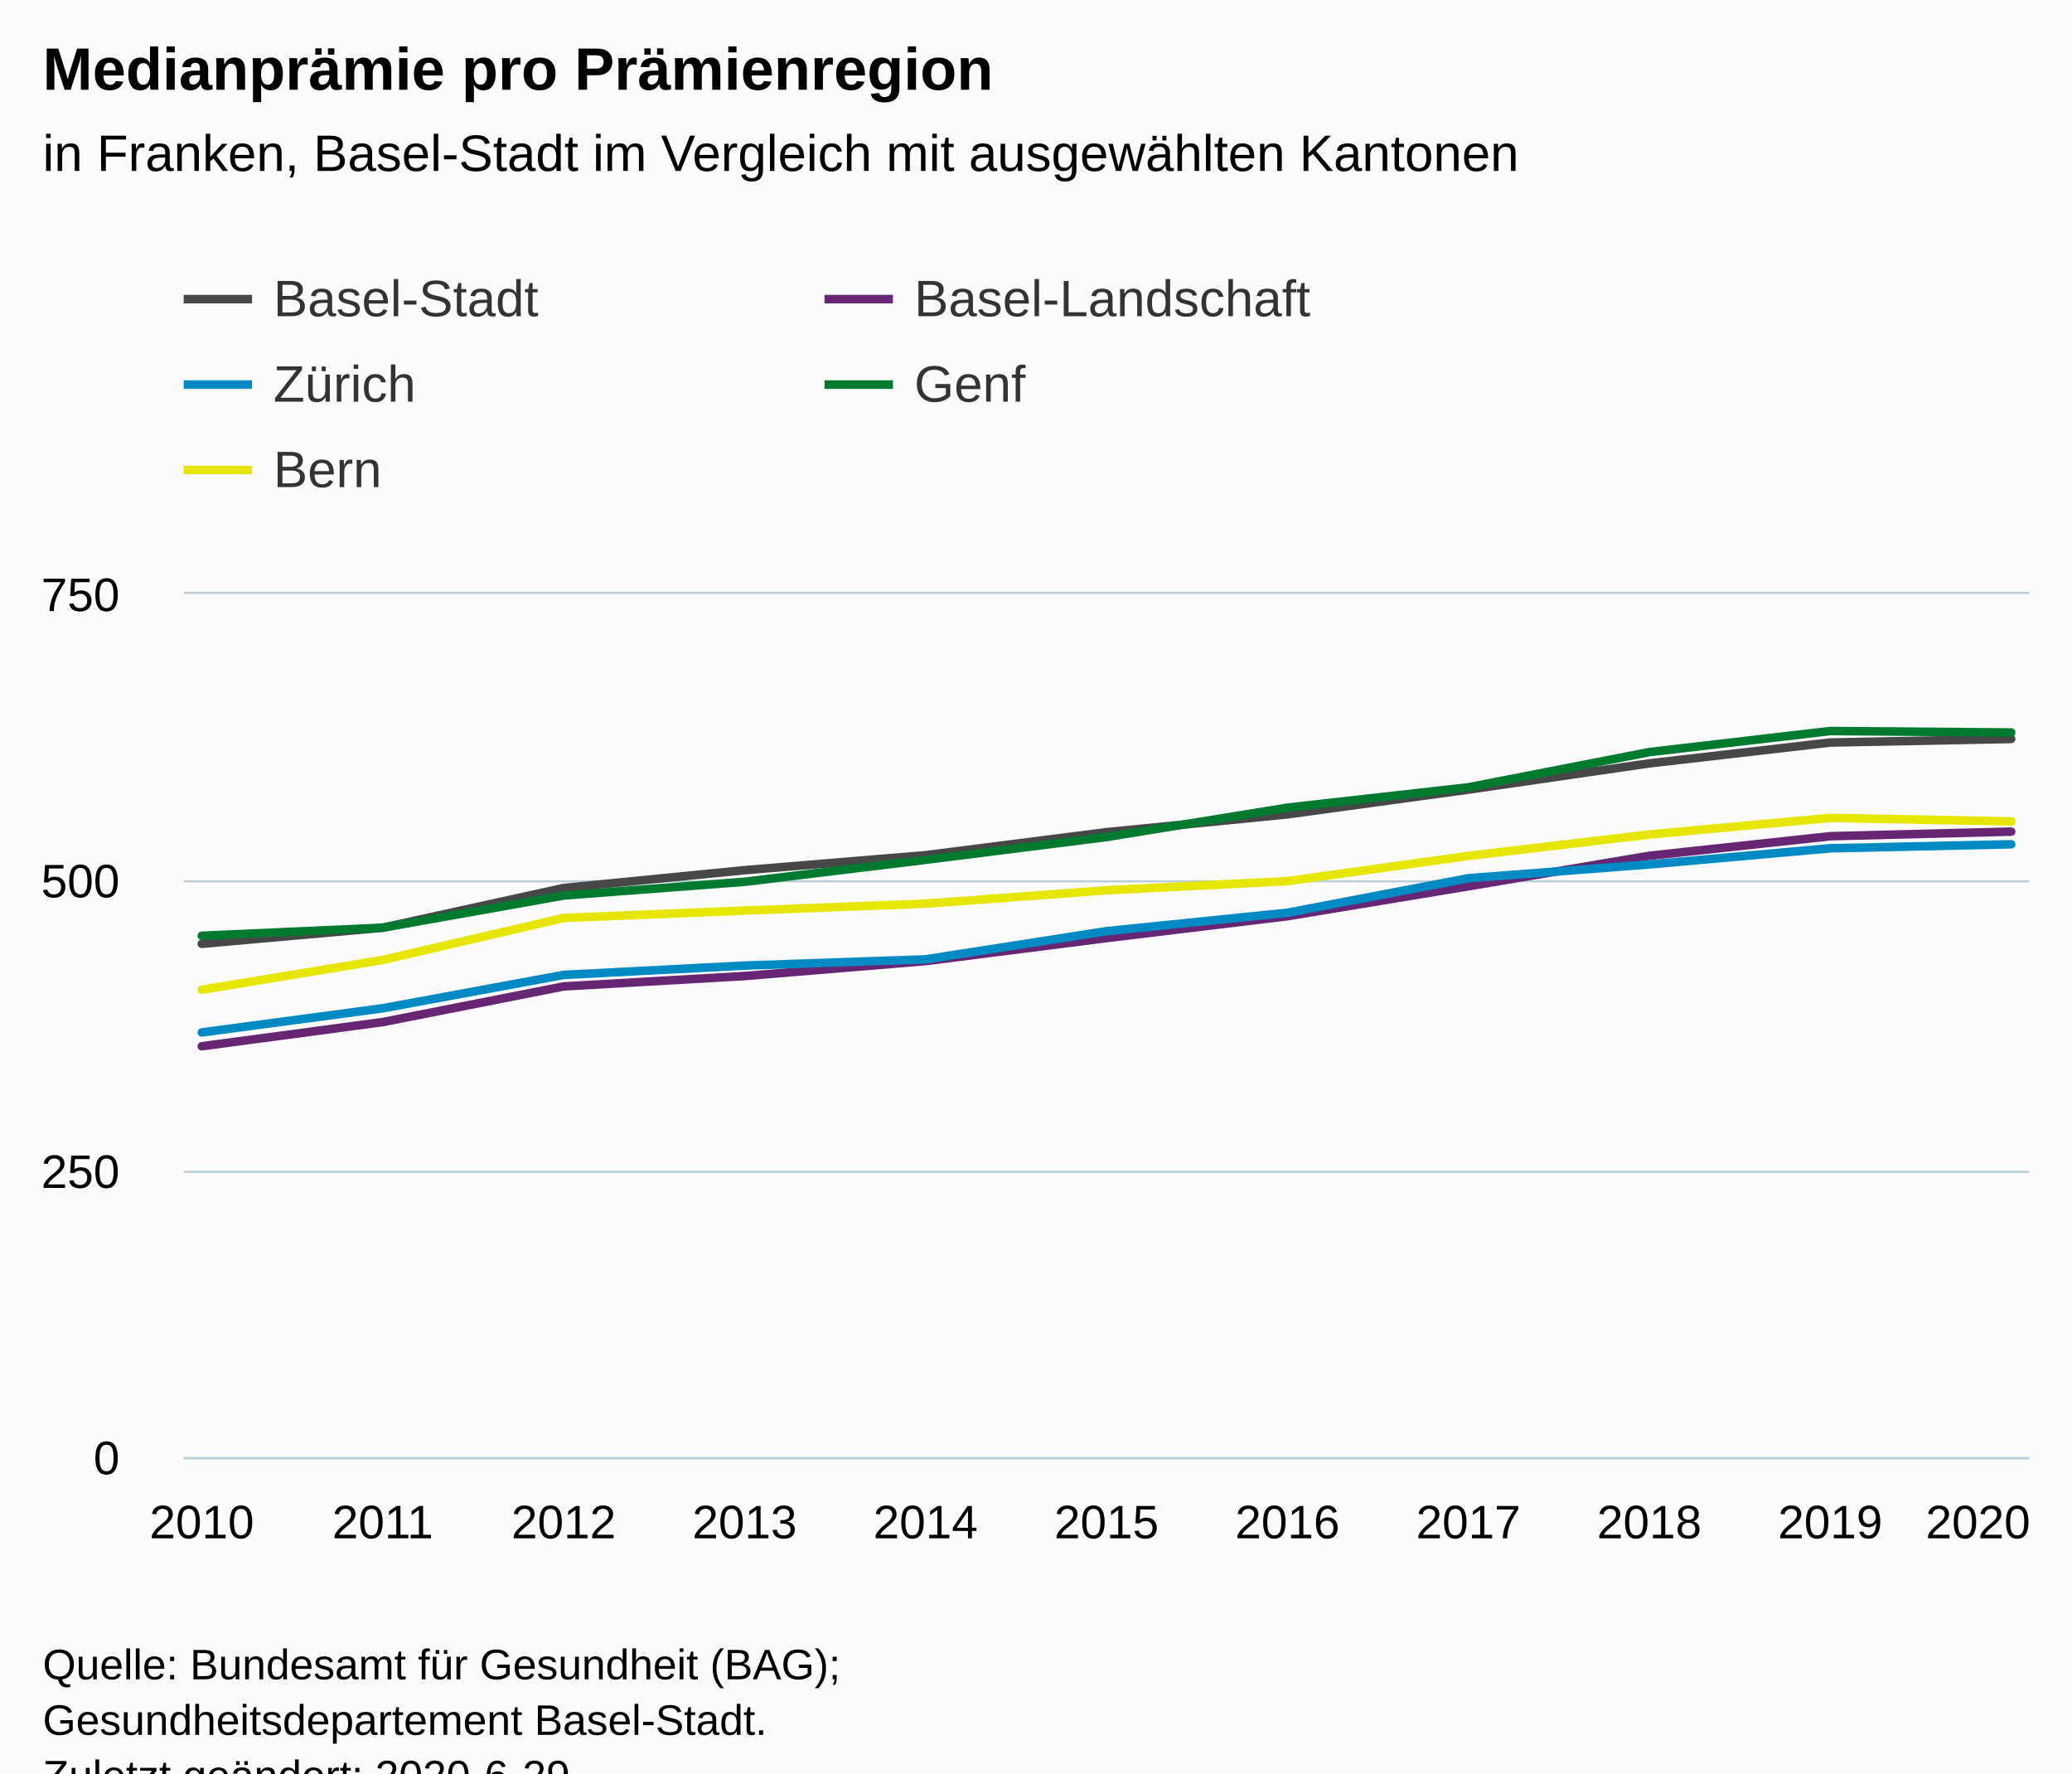
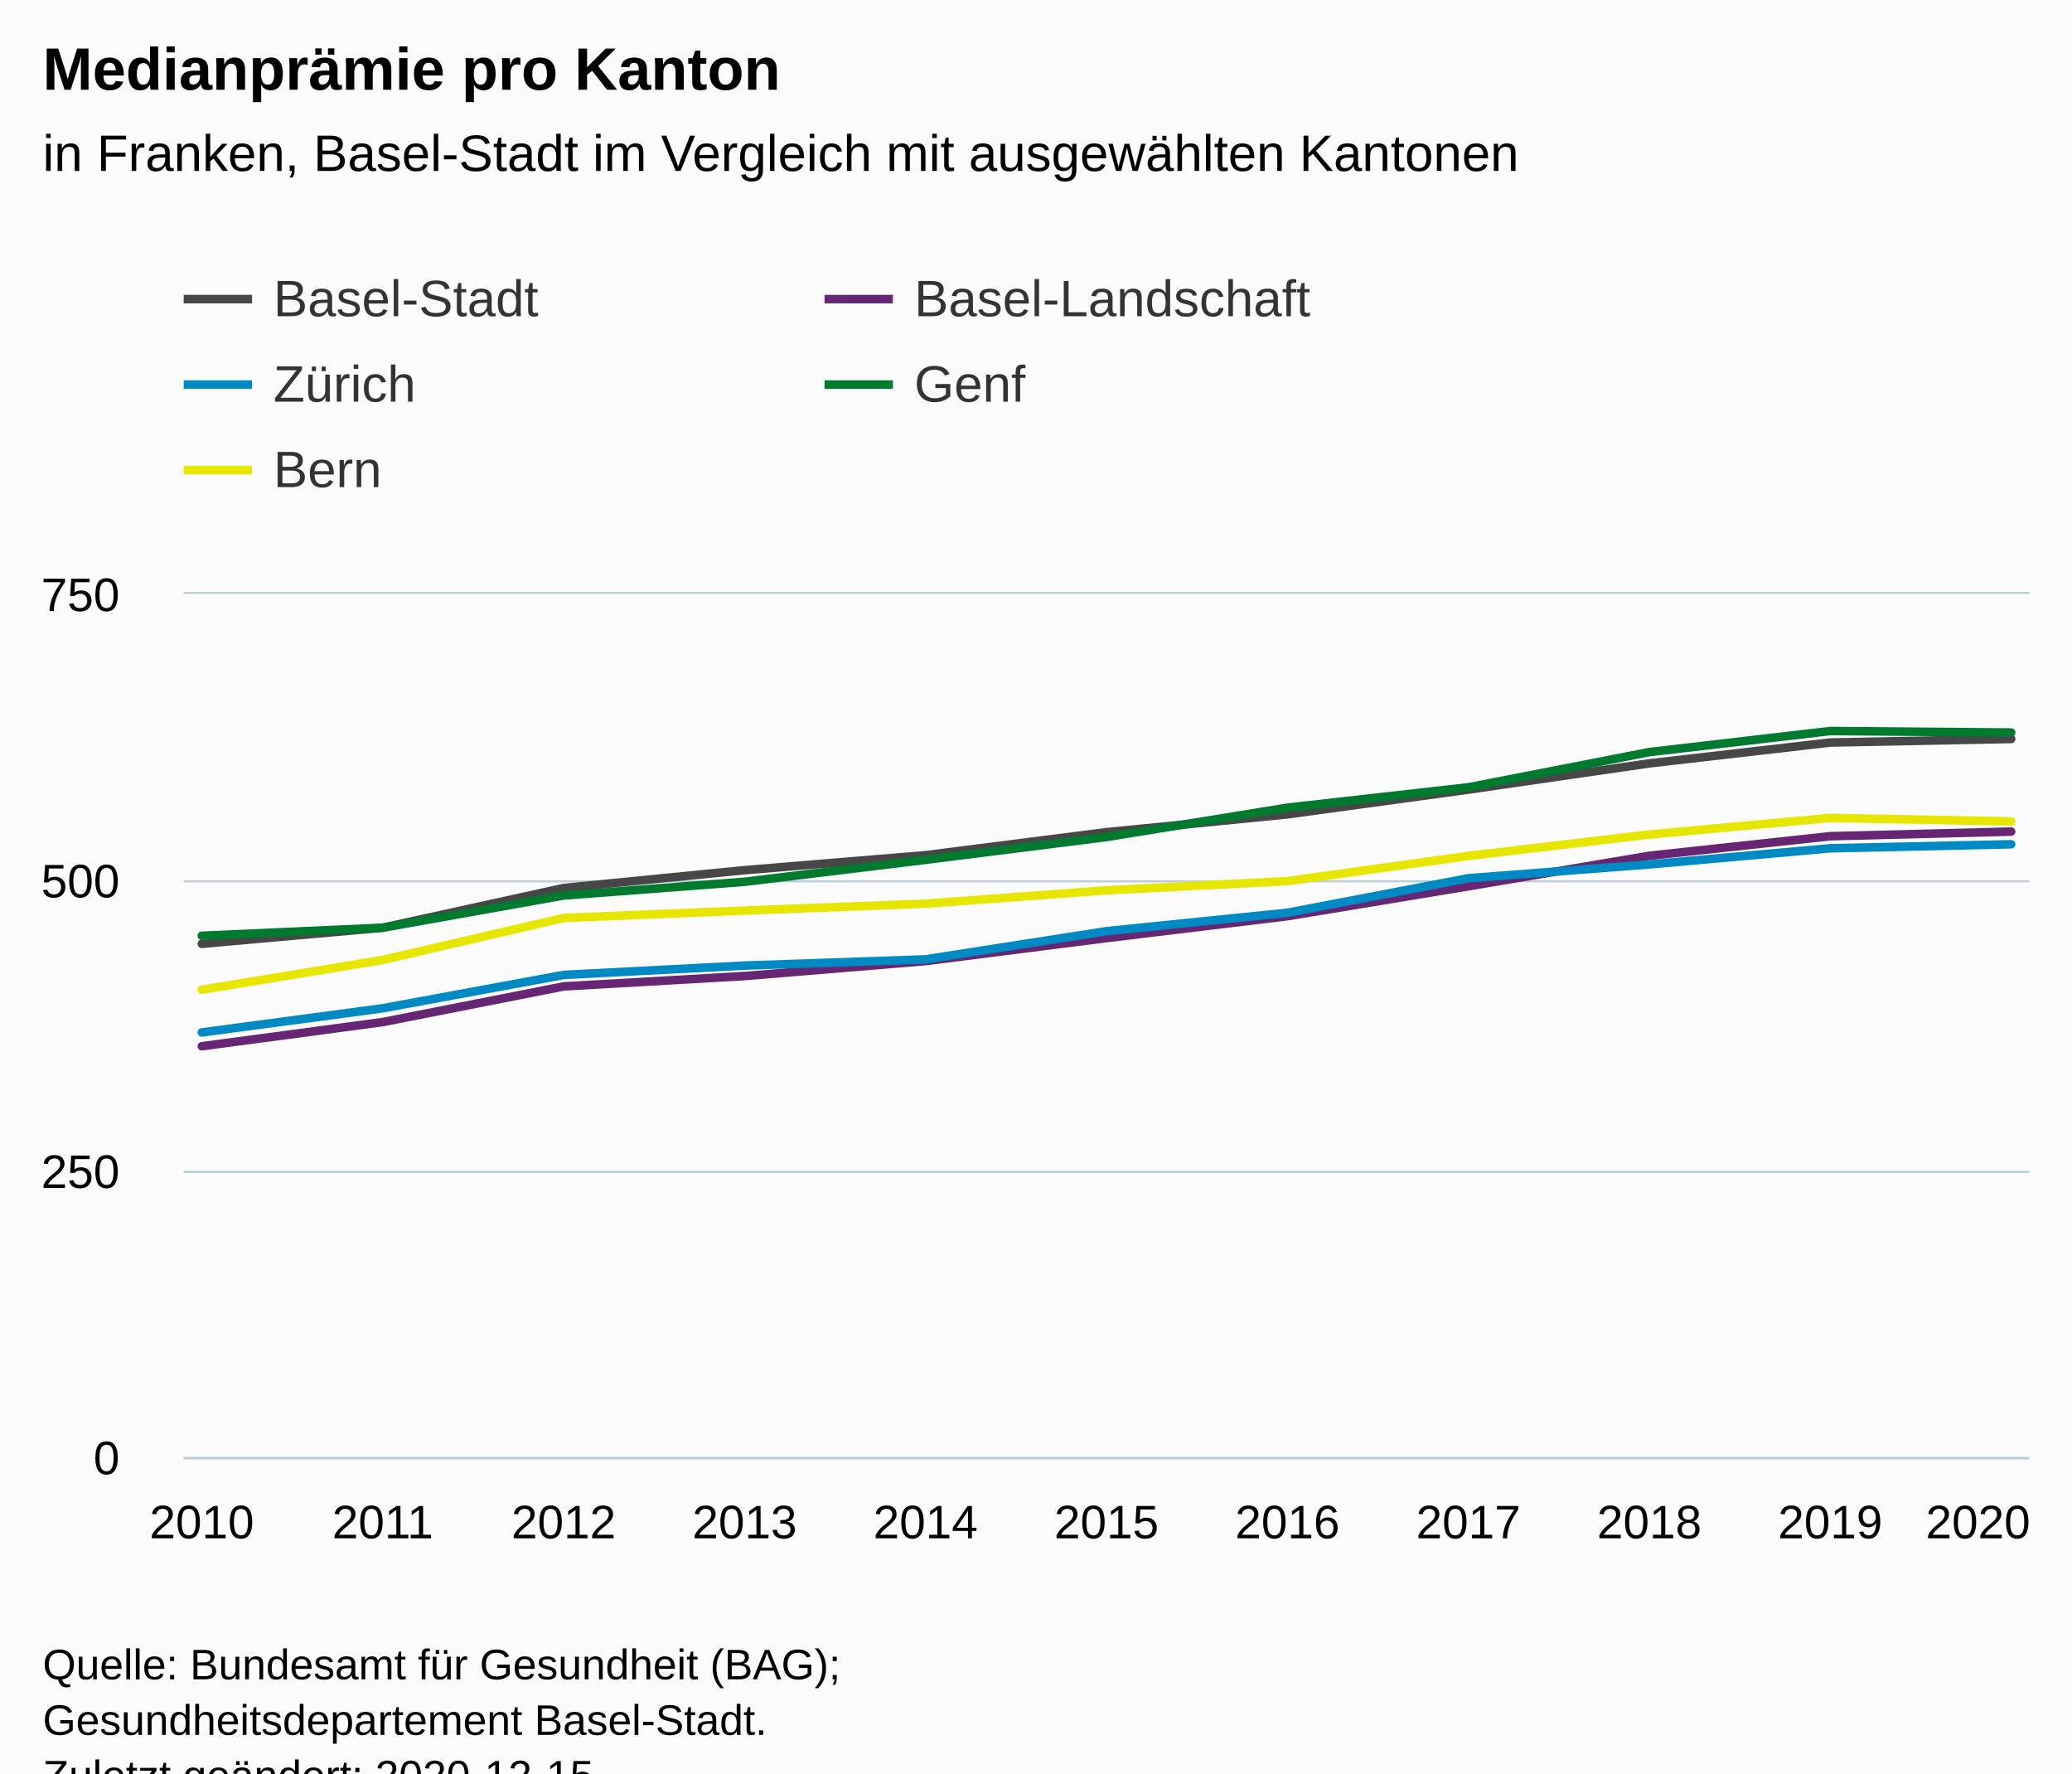
<svg xmlns="http://www.w3.org/2000/svg" version="1.1" class="highcharts-root" style="font-family:Arial;font-size:12px;" viewBox="0 0 485 415">
  <defs>
-     <clipPath id="highcharts-21u2qz1-6">
+     <clipPath id="highcharts-eepuzd5-61-">
      <rect x="0" y="0" width="432" height="202" fill="none" />
    </clipPath>
-     <clipPath id="highcharts-21u2qz1-7">
+     <clipPath id="highcharts-eepuzd5-73-">
      <rect x="0" y="0" width="432" height="202" fill="none" />
    </clipPath>
  </defs>
  <rect fill="#fbfbfb" class="highcharts-background" x="0" y="0" width="485" height="428" rx="0" ry="0" />
  <rect fill="none" class="highcharts-plot-background" x="43" y="139" width="432" height="202" />
  <g class="highcharts-pane-group" data-z-index="0" />
-   <g class="highcharts-grid highcharts-xaxis-grid " data-z-index="1">
+   <g class="highcharts-grid highcharts-xaxis-grid" data-z-index="1">
    <path fill="none" data-z-index="1" class="highcharts-grid-line" d="M 46.5 139 L 46.5 341" opacity="1" />
    <path fill="none" data-z-index="1" class="highcharts-grid-line" d="M 89.5 139 L 89.5 341" opacity="1" />
    <path fill="none" data-z-index="1" class="highcharts-grid-line" d="M 131.5 139 L 131.5 341" opacity="1" />
    <path fill="none" data-z-index="1" class="highcharts-grid-line" d="M 173.5 139 L 173.5 341" opacity="1" />
    <path fill="none" data-z-index="1" class="highcharts-grid-line" d="M 216.5 139 L 216.5 341" opacity="1" />
    <path fill="none" data-z-index="1" class="highcharts-grid-line" d="M 258.5 139 L 258.5 341" opacity="1" />
    <path fill="none" data-z-index="1" class="highcharts-grid-line" d="M 300.5 139 L 300.5 341" opacity="1" />
    <path fill="none" data-z-index="1" class="highcharts-grid-line" d="M 343.5 139 L 343.5 341" opacity="1" />
    <path fill="none" data-z-index="1" class="highcharts-grid-line" d="M 385.5 139 L 385.5 341" opacity="1" />
    <path fill="none" data-z-index="1" class="highcharts-grid-line" d="M 427.5 139 L 427.5 341" opacity="1" />
    <path fill="none" data-z-index="1" class="highcharts-grid-line" d="M 470.5 139 L 470.5 341" opacity="1" />
  </g>
-   <g class="highcharts-grid highcharts-yaxis-grid " data-z-index="1">
+   <g class="highcharts-grid highcharts-yaxis-grid" data-z-index="1">
    <path fill="none" stroke="#B9CFD7" stroke-width="0.5" data-z-index="1" class="highcharts-grid-line" d="M 43 341.25 L 475 341.25" opacity="1" />
    <path fill="none" stroke="#B9CFD7" stroke-width="0.5" data-z-index="1" class="highcharts-grid-line" d="M 43 274.25 L 475 274.25" opacity="1" />
    <path fill="none" stroke="#B9CFD7" stroke-width="0.5" data-z-index="1" class="highcharts-grid-line" d="M 43 206.25 L 475 206.25" opacity="1" />
    <path fill="none" stroke="#B9CFD7" stroke-width="0.5" data-z-index="1" class="highcharts-grid-line" d="M 43 138.75 L 475 138.75" opacity="1" />
  </g>
  <rect fill="none" class="highcharts-plot-border" data-z-index="1" x="43" y="139" width="432" height="202" />
-   <g class="highcharts-axis highcharts-xaxis " data-z-index="2">
+   <g class="highcharts-axis highcharts-xaxis" data-z-index="2">
    <path fill="none" class="highcharts-axis-line" stroke="#B9CFD7" stroke-width="0.5" data-z-index="7" d="M 43 341.25 L 475 341.25" />
  </g>
-   <g class="highcharts-axis highcharts-yaxis " data-z-index="2">
+   <g class="highcharts-axis highcharts-yaxis" data-z-index="2">
    <path fill="none" class="highcharts-axis-line" data-z-index="7" d="M 43 139 L 43 341" />
  </g>
  <g class="highcharts-series-group" data-z-index="3">
-     <g data-z-index="0.1" class="highcharts-series highcharts-series-0 highcharts-line-series " transform="translate(43,139) scale(1 1)" clip-path="url(#highcharts-21u2qz1-7)">
+     <g class="highcharts-series highcharts-series-0 highcharts-line-series" data-z-index="0.1" opacity="1" transform="translate(43,139) scale(1 1)" clip-path="url(#highcharts-eepuzd5-73-)">
      <path fill="none" d="M 4.235 81.877 L 46.588 78.107 L 88.941 68.815 L 131.294 64.64 L 173.647 61.139 L 216 55.752 L 258.353 51.577 L 300.706 45.787 L 343.059 39.646 L 385.412 34.771 L 427.765 33.936" class="highcharts-graph" data-z-index="1" stroke="#474747" stroke-width="2" stroke-linejoin="round" stroke-linecap="round" />
    </g>
-     <g data-z-index="0.1" class="highcharts-markers highcharts-series-0 highcharts-line-series " transform="translate(43,139) scale(1 1)" clip-path="none" />
-     <g data-z-index="0.1" class="highcharts-series highcharts-series-1 highcharts-line-series " transform="translate(43,139) scale(1 1)" clip-path="url(#highcharts-21u2qz1-7)">
+     <g class="highcharts-markers highcharts-series-0 highcharts-line-series" data-z-index="0.1" opacity="1" transform="translate(43,139) scale(1 1)" clip-path="none" />
+     <g class="highcharts-series highcharts-series-1 highcharts-line-series" data-z-index="0.1" opacity="1" transform="translate(43,139) scale(1 1)" clip-path="url(#highcharts-eepuzd5-73-)">
      <path fill="none" d="M 4.235 105.848 L 46.588 100.192 L 88.941 91.843 L 131.294 89.419 L 173.647 85.917 L 216 80.531 L 258.353 75.413 L 300.706 68.411 L 343.059 61.273 L 385.412 56.695 L 427.765 55.617" class="highcharts-graph" data-z-index="1" stroke="#662673" stroke-width="2" stroke-linejoin="round" stroke-linecap="round" />
    </g>
-     <g data-z-index="0.1" class="highcharts-markers highcharts-series-1 highcharts-line-series " transform="translate(43,139) scale(1 1)" clip-path="none" />
-     <g data-z-index="0.1" class="highcharts-series highcharts-series-2 highcharts-line-series " transform="translate(43,139) scale(1 1)" clip-path="url(#highcharts-21u2qz1-7)">
+     <g class="highcharts-markers highcharts-series-1 highcharts-line-series" data-z-index="0.1" opacity="1" transform="translate(43,139) scale(1 1)" clip-path="none" />
+     <g class="highcharts-series highcharts-series-2 highcharts-line-series" data-z-index="0.1" opacity="1" transform="translate(43,139) scale(1 1)" clip-path="url(#highcharts-eepuzd5-73-)">
      <path fill="none" d="M 4.235 102.616 L 46.588 96.96 L 88.941 89.149 L 131.294 86.968 L 173.647 85.513 L 216 78.915 L 258.353 74.605 L 300.706 66.525 L 343.059 63.293 L 385.412 59.523 L 427.765 58.58" class="highcharts-graph" data-z-index="1" stroke="#008AC3" stroke-width="2" stroke-linejoin="round" stroke-linecap="round" />
    </g>
-     <g data-z-index="0.1" class="highcharts-markers highcharts-series-2 highcharts-line-series " transform="translate(43,139) scale(1 1)" clip-path="none" />
-     <g data-z-index="0.1" class="highcharts-series highcharts-series-3 highcharts-line-series " transform="translate(43,139) scale(1 1)" clip-path="url(#highcharts-21u2qz1-7)">
+     <g class="highcharts-markers highcharts-series-2 highcharts-line-series" data-z-index="0.1" opacity="1" transform="translate(43,139) scale(1 1)" clip-path="none" />
+     <g class="highcharts-series highcharts-series-3 highcharts-line-series" data-z-index="0.1" opacity="1" transform="translate(43,139) scale(1 1)" clip-path="url(#highcharts-eepuzd5-73-)">
      <path fill="none" d="M 4.235 79.992 L 46.588 78.107 L 88.941 70.565 L 131.294 67.36 L 173.647 62.216 L 216 56.883 L 258.353 50.015 L 300.706 45.248 L 343.059 37.006 L 385.412 32.078 L 427.765 32.428" class="highcharts-graph" data-z-index="1" stroke="#007A2F" stroke-width="2" stroke-linejoin="round" stroke-linecap="round" />
    </g>
-     <g data-z-index="0.1" class="highcharts-markers highcharts-series-3 highcharts-line-series " transform="translate(43,139) scale(1 1)" clip-path="none" />
-     <g data-z-index="0.1" class="highcharts-series highcharts-series-4 highcharts-line-series " transform="translate(43,139) scale(1 1)" clip-path="url(#highcharts-21u2qz1-7)">
+     <g class="highcharts-markers highcharts-series-3 highcharts-line-series" data-z-index="0.1" opacity="1" transform="translate(43,139) scale(1 1)" clip-path="none" />
+     <g class="highcharts-series highcharts-series-4 highcharts-line-series" data-z-index="0.1" opacity="1" transform="translate(43,139) scale(1 1)" clip-path="url(#highcharts-eepuzd5-73-)">
      <path fill="none" d="M 4.235 92.624 L 46.588 85.648 L 88.941 75.817 L 131.294 74.094 L 173.647 72.478 L 216 69.353 L 258.353 67.199 L 300.706 61.3 L 343.059 56.291 L 385.412 52.412 L 427.765 53.22" class="highcharts-graph" data-z-index="1" stroke="#E6E600" stroke-width="2" stroke-linejoin="round" stroke-linecap="round" />
    </g>
-     <g data-z-index="0.1" class="highcharts-markers highcharts-series-4 highcharts-line-series " transform="translate(43,139) scale(1 1)" clip-path="none" />
+     <g class="highcharts-markers highcharts-series-4 highcharts-line-series" data-z-index="0.1" opacity="1" transform="translate(43,139) scale(1 1)" clip-path="none" />
  </g>
  <text x="10" text-anchor="start" class="highcharts-title" data-z-index="4" style="color:#000000;font-size:14px;font-weight:bold;fill:#000000;" y="21">
-     <tspan>Medianprämie pro Prämienregion</tspan>
+     <tspan>Medianprämie pro Kanton</tspan>
  </text>
  <text x="10" text-anchor="start" class="highcharts-subtitle" data-z-index="4" style="color:#000000;font-size:12px;font-weight:normal;fill:#000000;" y="40">
    <tspan>in Franken, Basel-Stadt im Vergleich mit ausgewählten Kantonen</tspan>
  </text>
+   <text x="10" text-anchor="start" class="highcharts-caption" data-z-index="4" style="color:#666666;fill:#666666;" y="375" />
  <g class="highcharts-legend" data-z-index="7" transform="translate(35,56)">
    <rect fill="none" class="highcharts-legend-box" rx="0" ry="0" x="0" y="0" width="296" height="71" visibility="visible" />
    <g data-z-index="1">
      <g>
        <g class="highcharts-legend-item highcharts-line-series highcharts-color-undefined highcharts-series-0" data-z-index="1" transform="translate(8,3)">
          <path fill="none" d="M 0 11 L 16 11" class="highcharts-graph" stroke="#474747" stroke-width="2" />
-           <text x="21" style="color:#333333;font-size:12px;font-weight:normal;cursor:pointer;fill:#333333;" text-anchor="start" data-z-index="2" y="15">
+           <text x="21" style="color:#333333;cursor:pointer;font-size:12px;font-weight:normal;fill:#333333;" text-anchor="start" data-z-index="2" y="15">
            <tspan>Basel-Stadt</tspan>
          </text>
        </g>
        <g class="highcharts-legend-item highcharts-line-series highcharts-color-undefined highcharts-series-1" data-z-index="1" transform="translate(158,3)">
          <path fill="none" d="M 0 11 L 16 11" class="highcharts-graph" stroke="#662673" stroke-width="2" />
-           <text x="21" y="15" style="color:#333333;font-size:12px;font-weight:normal;cursor:pointer;fill:#333333;" text-anchor="start" data-z-index="2">
+           <text x="21" y="15" style="color:#333333;cursor:pointer;font-size:12px;font-weight:normal;fill:#333333;" text-anchor="start" data-z-index="2">
            <tspan>Basel-Landschaft</tspan>
          </text>
        </g>
        <g class="highcharts-legend-item highcharts-line-series highcharts-color-undefined highcharts-series-2" data-z-index="1" transform="translate(8,23)">
          <path fill="none" d="M 0 11 L 16 11" class="highcharts-graph" stroke="#008AC3" stroke-width="2" />
-           <text x="21" y="15" style="color:#333333;font-size:12px;font-weight:normal;cursor:pointer;fill:#333333;" text-anchor="start" data-z-index="2">
+           <text x="21" y="15" style="color:#333333;cursor:pointer;font-size:12px;font-weight:normal;fill:#333333;" text-anchor="start" data-z-index="2">
            <tspan>Zürich</tspan>
          </text>
        </g>
        <g class="highcharts-legend-item highcharts-line-series highcharts-color-undefined highcharts-series-3" data-z-index="1" transform="translate(158,23)">
          <path fill="none" d="M 0 11 L 16 11" class="highcharts-graph" stroke="#007A2F" stroke-width="2" />
-           <text x="21" y="15" style="color:#333333;font-size:12px;font-weight:normal;cursor:pointer;fill:#333333;" text-anchor="start" data-z-index="2">
+           <text x="21" y="15" style="color:#333333;cursor:pointer;font-size:12px;font-weight:normal;fill:#333333;" text-anchor="start" data-z-index="2">
            <tspan>Genf</tspan>
          </text>
        </g>
        <g class="highcharts-legend-item highcharts-line-series highcharts-color-undefined highcharts-series-4" data-z-index="1" transform="translate(8,43)">
          <path fill="none" d="M 0 11 L 16 11" class="highcharts-graph" stroke="#E6E600" stroke-width="2" />
-           <text x="21" y="15" style="color:#333333;font-size:12px;font-weight:normal;cursor:pointer;fill:#333333;" text-anchor="start" data-z-index="2">
+           <text x="21" y="15" style="color:#333333;cursor:pointer;font-size:12px;font-weight:normal;fill:#333333;" text-anchor="start" data-z-index="2">
            <tspan>Bern</tspan>
          </text>
        </g>
      </g>
    </g>
  </g>
-   <g class="highcharts-axis-labels highcharts-xaxis-labels " data-z-index="7">
+   <g class="highcharts-axis-labels highcharts-xaxis-labels" data-z-index="7">
    <text x="47.235" style="color:#000000;cursor:default;font-size:11px;fill:#000000;" text-anchor="middle" transform="translate(0,0)" y="360" opacity="1">2010</text>
    <text x="89.588" style="color:#000000;cursor:default;font-size:11px;fill:#000000;" text-anchor="middle" transform="translate(0,0)" y="360" opacity="1">2011</text>
    <text x="131.941" style="color:#000000;cursor:default;font-size:11px;fill:#000000;" text-anchor="middle" transform="translate(0,0)" y="360" opacity="1">2012</text>
    <text x="174.294" style="color:#000000;cursor:default;font-size:11px;fill:#000000;" text-anchor="middle" transform="translate(0,0)" y="360" opacity="1">2013</text>
    <text x="216.647" style="color:#000000;cursor:default;font-size:11px;fill:#000000;" text-anchor="middle" transform="translate(0,0)" y="360" opacity="1">2014</text>
    <text x="259" style="color:#000000;cursor:default;font-size:11px;fill:#000000;" text-anchor="middle" transform="translate(0,0)" y="360" opacity="1">2015</text>
    <text x="301.353" style="color:#000000;cursor:default;font-size:11px;fill:#000000;" text-anchor="middle" transform="translate(0,0)" y="360" opacity="1">2016</text>
    <text x="343.706" style="color:#000000;cursor:default;font-size:11px;fill:#000000;" text-anchor="middle" transform="translate(0,0)" y="360" opacity="1">2017</text>
    <text x="386.059" style="color:#000000;cursor:default;font-size:11px;fill:#000000;" text-anchor="middle" transform="translate(0,0)" y="360" opacity="1">2018</text>
    <text x="428.412" style="color:#000000;cursor:default;font-size:11px;fill:#000000;" text-anchor="middle" transform="translate(0,0)" y="360" opacity="1">2019</text>
    <text x="463" style="color:#000000;cursor:default;font-size:11px;fill:#000000;" text-anchor="middle" transform="translate(0,0)" y="360" opacity="1">2020</text>
  </g>
-   <g class="highcharts-axis-labels highcharts-yaxis-labels " data-z-index="7">
+   <g class="highcharts-axis-labels highcharts-yaxis-labels" data-z-index="7">
    <text x="28" style="color:#000000;cursor:default;font-size:11px;fill:#000000;" text-anchor="end" transform="translate(0,0)" y="345" opacity="1">0</text>
    <text x="28" style="color:#000000;cursor:default;font-size:11px;fill:#000000;" text-anchor="end" transform="translate(0,0)" y="278" opacity="1">250</text>
    <text x="28" style="color:#000000;cursor:default;font-size:11px;fill:#000000;" text-anchor="end" transform="translate(0,0)" y="210" opacity="1">500</text>
    <text x="28" style="color:#000000;cursor:default;font-size:11px;fill:#000000;" text-anchor="end" transform="translate(0,0)" y="143" opacity="1">750</text>
  </g>
  <text x="10" class="highcharts-credits" text-anchor="start" data-z-index="8" style="cursor:default;color:#000000;font-size:10px;fill:#000000;" y="393">
    <tspan>Quelle: Bundesamt für Gesundheit (BAG);</tspan>
    <tspan x="10" dy="13">Gesundheitsdepartement Basel-Stadt.</tspan>
-     <tspan x="10" dy="13">Zuletzt geändert: 2020-6-29</tspan>
+     <tspan x="10" dy="13">Zuletzt geändert: 2020-12-15</tspan>
  </text>
</svg>
